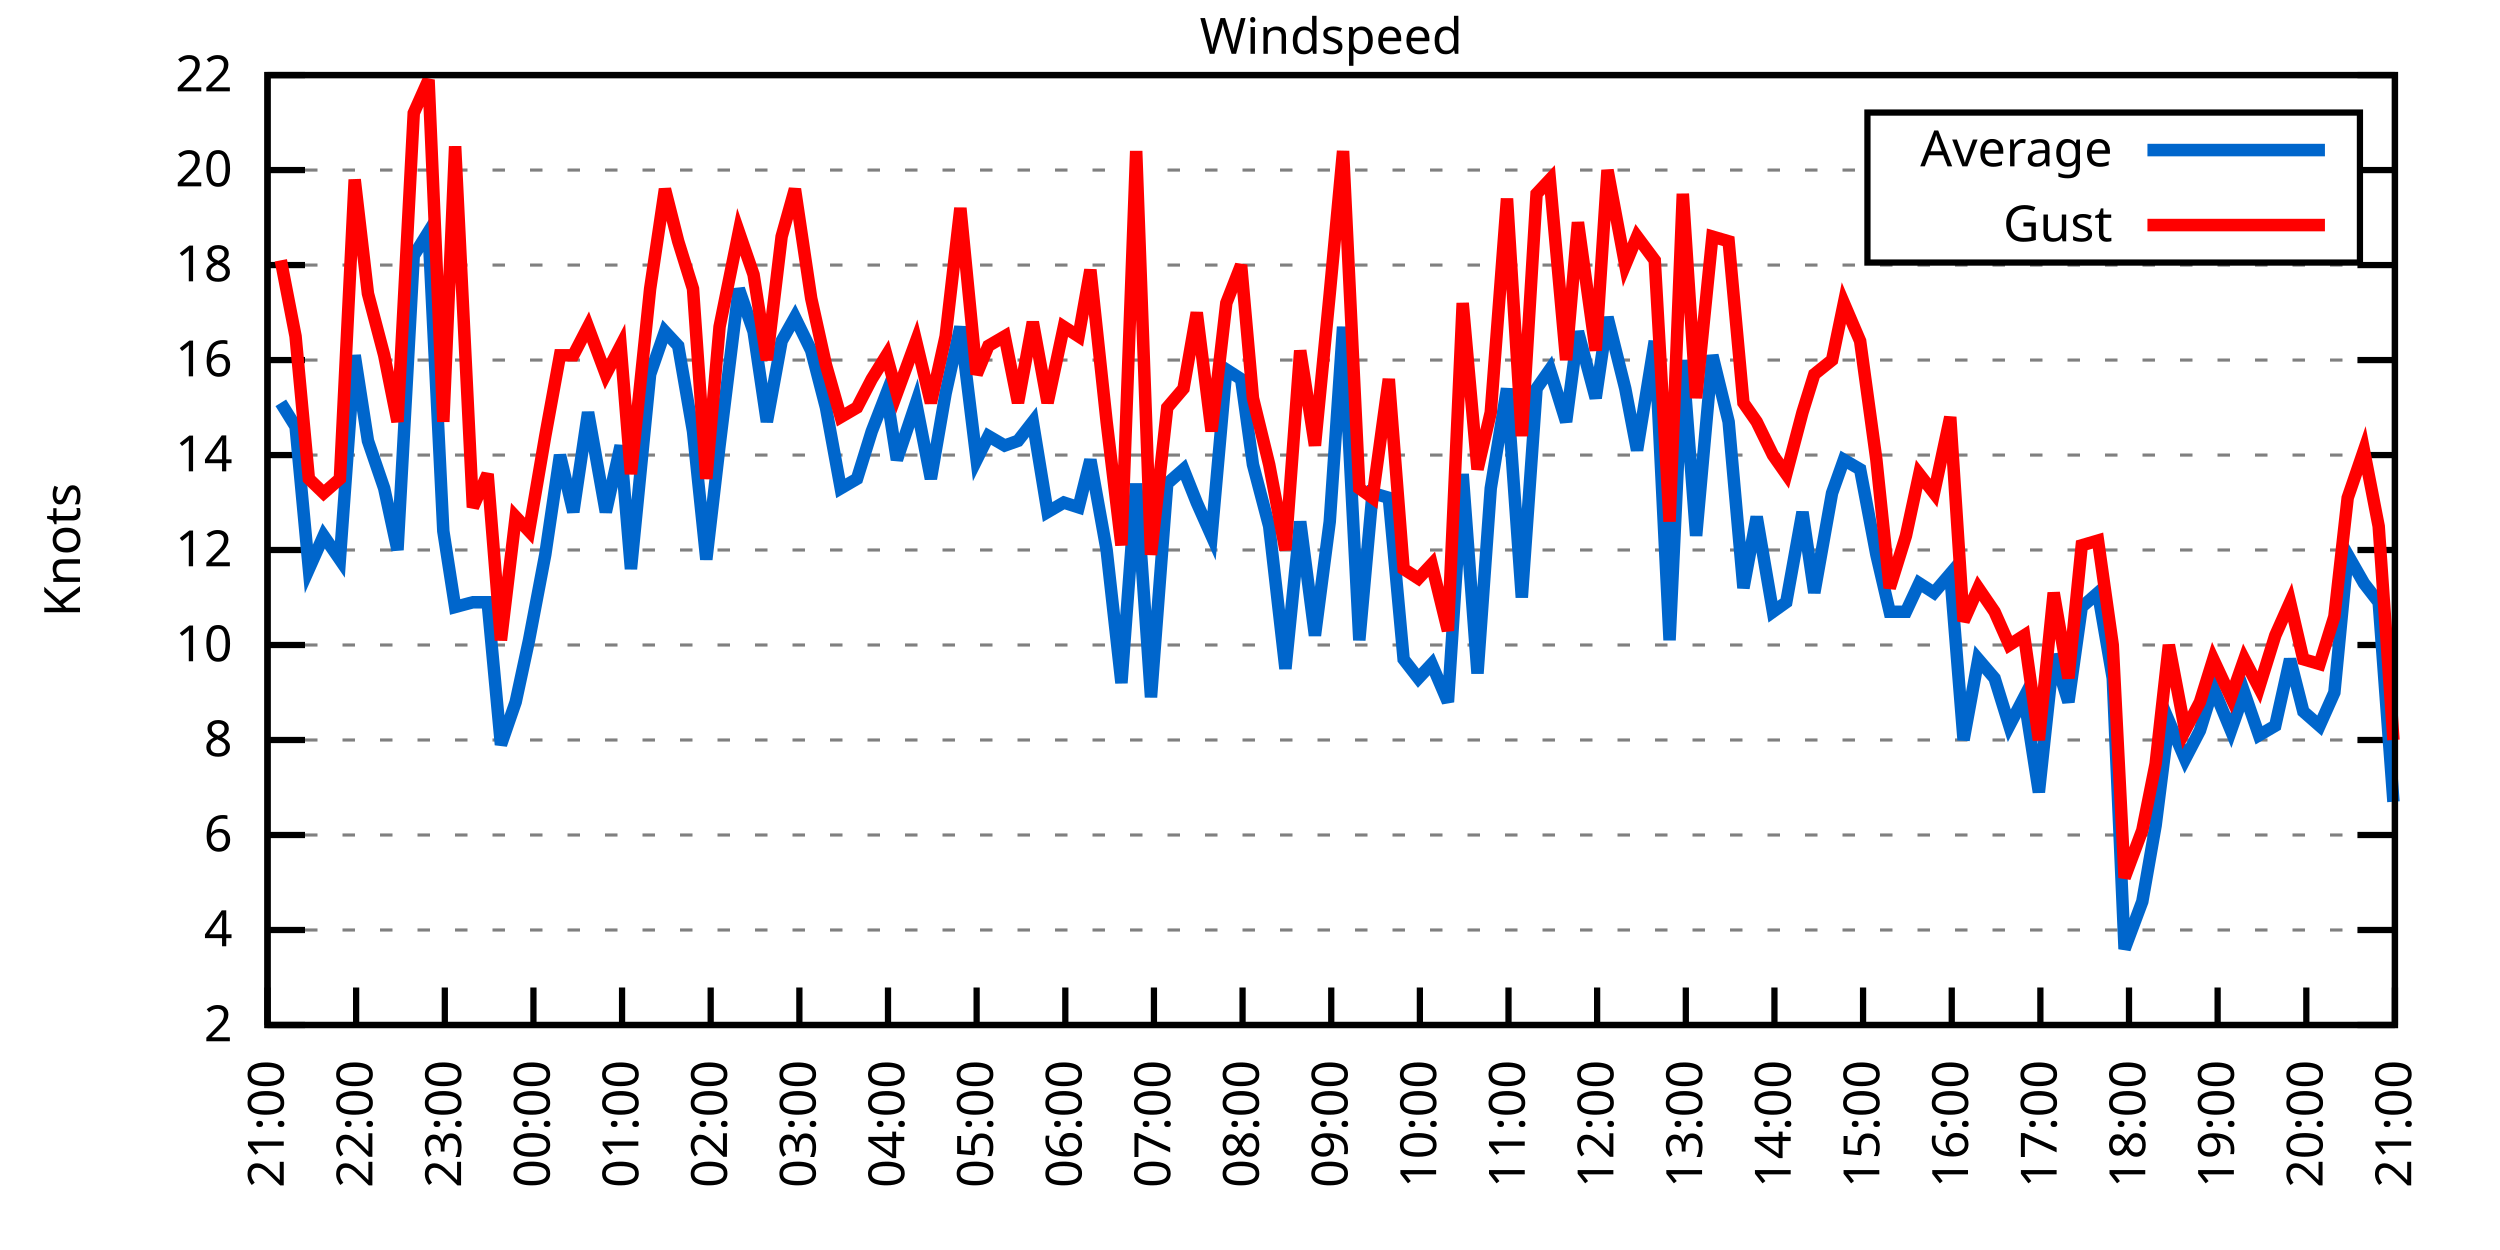
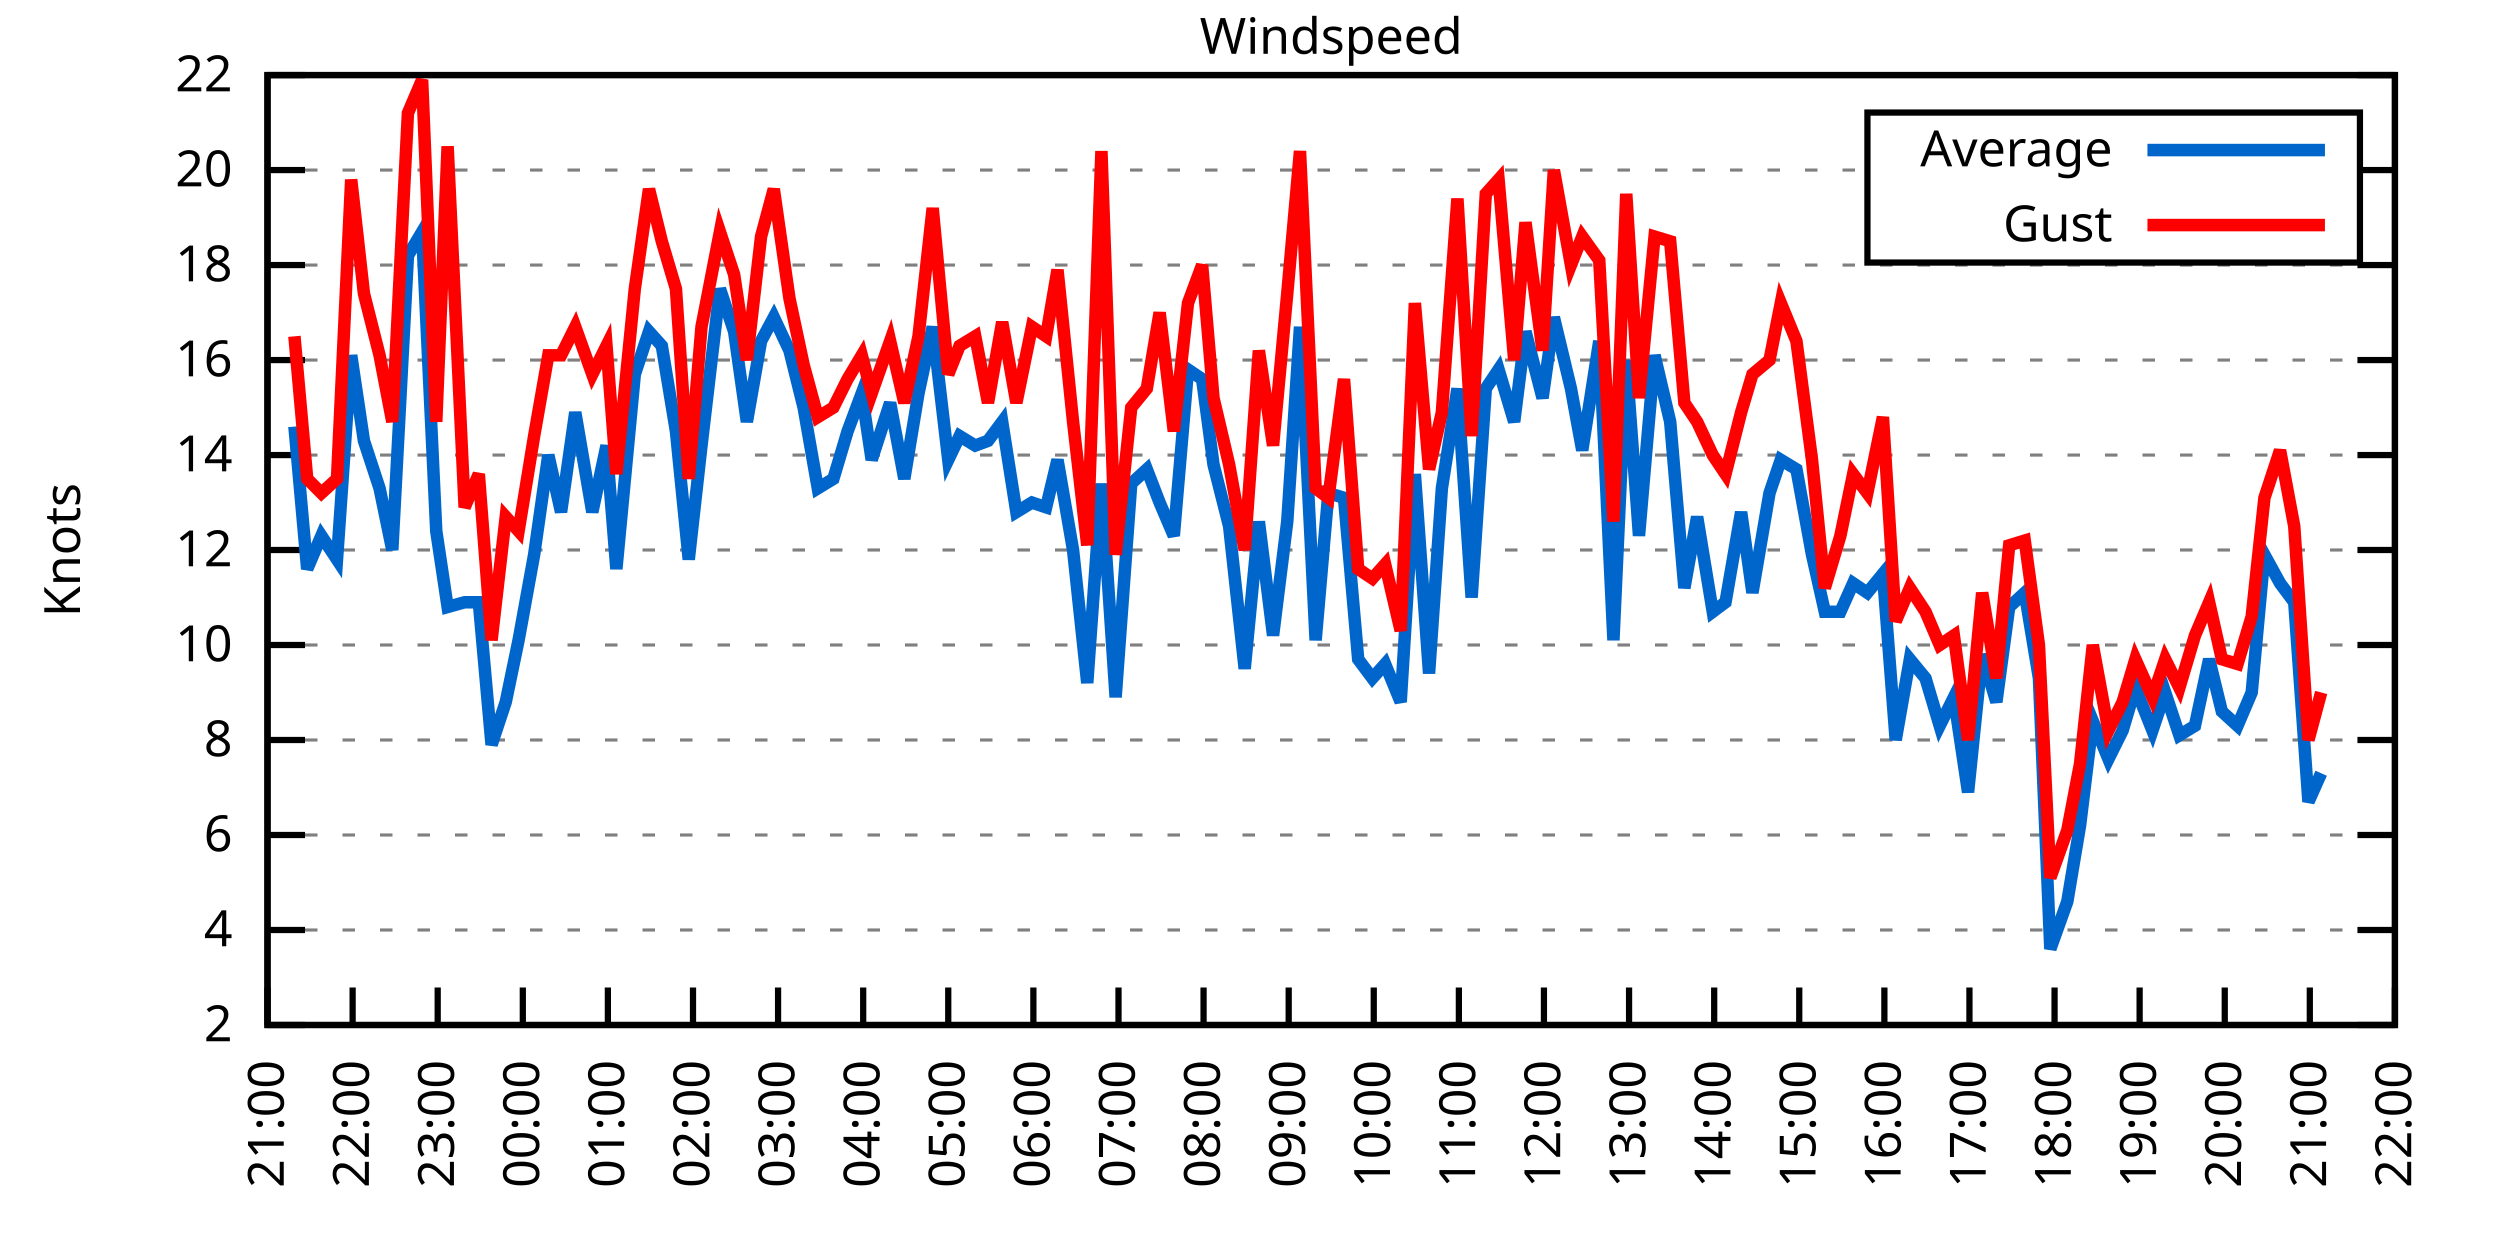
<svg xmlns="http://www.w3.org/2000/svg" xmlns:xlink="http://www.w3.org/1999/xlink" width="400" height="200" viewBox="0 0 400 200">
  <g id="gnuplot_canvas">
    <rect x="0" y="0" width="400" height="200" fill="none" />
    <defs>
      <circle id="gpDot" r="0.5" stroke-width="0.5" stroke="currentColor" />
      <path id="gpPt0" stroke-width="0.333" stroke="currentColor" d="M-1,0 h2 M0,-1 v2" />
      <path id="gpPt1" stroke-width="0.333" stroke="currentColor" d="M-1,-1 L1,1 M1,-1 L-1,1" />
      <path id="gpPt2" stroke-width="0.333" stroke="currentColor" d="M-1,0 L1,0 M0,-1 L0,1 M-1,-1 L1,1 M-1,1 L1,-1" />
      <rect id="gpPt3" stroke-width="0.333" stroke="currentColor" x="-1" y="-1" width="2" height="2" />
      <rect id="gpPt4" stroke-width="0.333" stroke="currentColor" fill="currentColor" x="-1" y="-1" width="2" height="2" />
      <circle id="gpPt5" stroke-width="0.333" stroke="currentColor" cx="0" cy="0" r="1" />
      <use xlink:href="#gpPt5" id="gpPt6" fill="currentColor" stroke="none" />
      <path id="gpPt7" stroke-width="0.333" stroke="currentColor" d="M0,-1.33 L-1.33,0.67 L1.33,0.67 z" />
      <use xlink:href="#gpPt7" id="gpPt8" fill="currentColor" stroke="none" />
      <use xlink:href="#gpPt7" id="gpPt9" stroke="currentColor" transform="rotate(180)" />
      <use xlink:href="#gpPt9" id="gpPt10" fill="currentColor" stroke="none" />
      <use xlink:href="#gpPt3" id="gpPt11" stroke="currentColor" transform="rotate(45)" />
      <use xlink:href="#gpPt11" id="gpPt12" fill="currentColor" stroke="none" />
      <path id="gpPt13" stroke-width="0.333" stroke="currentColor" d="M0,1.330 L1.265,0.411 L0.782,-1.067 L-0.782,-1.076 L-1.265,0.411 z" />
      <use xlink:href="#gpPt13" id="gpPt14" fill="currentColor" stroke="none" />
      <filter id="textbox" filterUnits="objectBoundingBox" x="0" y="0" height="1" width="1">
        <feFlood flood-color="white" flood-opacity="1" result="bgnd" />
        <feComposite in="SourceGraphic" in2="bgnd" operator="atop" />
      </filter>
      <filter id="greybox" filterUnits="objectBoundingBox" x="0" y="0" height="1" width="1">
        <feFlood flood-color="lightgrey" flood-opacity="1" result="grey" />
        <feComposite in="SourceGraphic" in2="grey" operator="atop" />
      </filter>
    </defs>
    <g fill="none" color="white" stroke="currentColor" stroke-width="1.00" stroke-linecap="butt" stroke-linejoin="miter">
</g>
    <g fill="none" color="black" stroke="currentColor" stroke-width="1.00" stroke-linecap="butt" stroke-linejoin="miter">
      <g stroke="none" shape-rendering="crispEdges">
        <polygon fill="rgb(255, 255, 255)" points="42.80,164.00 383.18,164.00 383.18,12.02 42.80,12.02 " />
      </g>
    </g>
    <g fill="none" color="black" stroke="currentColor" stroke-width="1.00" stroke-linecap="butt" stroke-linejoin="miter">
</g>
    <g fill="none" color="black" stroke="black" stroke-width="0.50" stroke-linecap="butt" stroke-linejoin="miter">
</g>
    <g fill="none" color="gray" stroke="currentColor" stroke-width="0.50" stroke-linecap="butt" stroke-linejoin="miter">
      <path stroke="gray" stroke-dasharray="2,4" class="gridline" d="M42.80,164.00 L383.19,164.00  " />
    </g>
    <g fill="none" color="gray" stroke="gray" stroke-width="1.00" stroke-linecap="butt" stroke-linejoin="miter">
</g>
    <g fill="none" color="black" stroke="currentColor" stroke-width="1.00" stroke-linecap="butt" stroke-linejoin="miter">
      <path stroke="black" d="M42.80,164.00 L48.80,164.00 M383.19,164.00 L377.19,164.00  " />
      <g transform="translate(37.20,166.60)" stroke="none" fill="black" font-family="Sans" font-size="8.00" text-anchor="end">
        <text>
          <tspan font-family="Sans"> 2</tspan>
        </text>
      </g>
    </g>
    <g fill="none" color="black" stroke="currentColor" stroke-width="1.00" stroke-linecap="butt" stroke-linejoin="miter">
</g>
    <g fill="none" color="black" stroke="black" stroke-width="0.50" stroke-linecap="butt" stroke-linejoin="miter">
</g>
    <g fill="none" color="gray" stroke="currentColor" stroke-width="0.50" stroke-linecap="butt" stroke-linejoin="miter">
      <path stroke="gray" stroke-dasharray="2,4" class="gridline" d="M42.80,148.80 L383.19,148.80  " />
    </g>
    <g fill="none" color="gray" stroke="gray" stroke-width="1.00" stroke-linecap="butt" stroke-linejoin="miter">
</g>
    <g fill="none" color="black" stroke="currentColor" stroke-width="1.00" stroke-linecap="butt" stroke-linejoin="miter">
      <path stroke="black" d="M42.80,148.80 L48.80,148.80 M383.19,148.80 L377.19,148.80  " />
      <g transform="translate(37.20,151.40)" stroke="none" fill="black" font-family="Sans" font-size="8.00" text-anchor="end">
        <text>
          <tspan font-family="Sans"> 4</tspan>
        </text>
      </g>
    </g>
    <g fill="none" color="black" stroke="currentColor" stroke-width="1.00" stroke-linecap="butt" stroke-linejoin="miter">
</g>
    <g fill="none" color="black" stroke="black" stroke-width="0.50" stroke-linecap="butt" stroke-linejoin="miter">
</g>
    <g fill="none" color="gray" stroke="currentColor" stroke-width="0.50" stroke-linecap="butt" stroke-linejoin="miter">
      <path stroke="gray" stroke-dasharray="2,4" class="gridline" d="M42.80,133.60 L383.19,133.60  " />
    </g>
    <g fill="none" color="gray" stroke="gray" stroke-width="1.00" stroke-linecap="butt" stroke-linejoin="miter">
</g>
    <g fill="none" color="black" stroke="currentColor" stroke-width="1.00" stroke-linecap="butt" stroke-linejoin="miter">
      <path stroke="black" d="M42.80,133.60 L48.80,133.60 M383.19,133.60 L377.19,133.60  " />
      <g transform="translate(37.20,136.20)" stroke="none" fill="black" font-family="Sans" font-size="8.00" text-anchor="end">
        <text>
          <tspan font-family="Sans"> 6</tspan>
        </text>
      </g>
    </g>
    <g fill="none" color="black" stroke="currentColor" stroke-width="1.00" stroke-linecap="butt" stroke-linejoin="miter">
</g>
    <g fill="none" color="black" stroke="black" stroke-width="0.50" stroke-linecap="butt" stroke-linejoin="miter">
</g>
    <g fill="none" color="gray" stroke="currentColor" stroke-width="0.50" stroke-linecap="butt" stroke-linejoin="miter">
      <path stroke="gray" stroke-dasharray="2,4" class="gridline" d="M42.80,118.40 L383.19,118.40  " />
    </g>
    <g fill="none" color="gray" stroke="gray" stroke-width="1.00" stroke-linecap="butt" stroke-linejoin="miter">
</g>
    <g fill="none" color="black" stroke="currentColor" stroke-width="1.00" stroke-linecap="butt" stroke-linejoin="miter">
      <path stroke="black" d="M42.80,118.40 L48.80,118.40 M383.19,118.40 L377.19,118.40  " />
      <g transform="translate(37.20,121.00)" stroke="none" fill="black" font-family="Sans" font-size="8.00" text-anchor="end">
        <text>
          <tspan font-family="Sans"> 8</tspan>
        </text>
      </g>
    </g>
    <g fill="none" color="black" stroke="currentColor" stroke-width="1.00" stroke-linecap="butt" stroke-linejoin="miter">
</g>
    <g fill="none" color="black" stroke="black" stroke-width="0.50" stroke-linecap="butt" stroke-linejoin="miter">
</g>
    <g fill="none" color="gray" stroke="currentColor" stroke-width="0.50" stroke-linecap="butt" stroke-linejoin="miter">
      <path stroke="gray" stroke-dasharray="2,4" class="gridline" d="M42.80,103.20 L383.19,103.20  " />
    </g>
    <g fill="none" color="gray" stroke="gray" stroke-width="1.00" stroke-linecap="butt" stroke-linejoin="miter">
</g>
    <g fill="none" color="black" stroke="currentColor" stroke-width="1.00" stroke-linecap="butt" stroke-linejoin="miter">
      <path stroke="black" d="M42.80,103.20 L48.80,103.20 M383.19,103.20 L377.19,103.20  " />
      <g transform="translate(37.20,105.80)" stroke="none" fill="black" font-family="Sans" font-size="8.00" text-anchor="end">
        <text>
          <tspan font-family="Sans"> 10</tspan>
        </text>
      </g>
    </g>
    <g fill="none" color="black" stroke="currentColor" stroke-width="1.00" stroke-linecap="butt" stroke-linejoin="miter">
</g>
    <g fill="none" color="black" stroke="black" stroke-width="0.50" stroke-linecap="butt" stroke-linejoin="miter">
</g>
    <g fill="none" color="gray" stroke="currentColor" stroke-width="0.50" stroke-linecap="butt" stroke-linejoin="miter">
      <path stroke="gray" stroke-dasharray="2,4" class="gridline" d="M42.80,88.00 L383.19,88.00  " />
    </g>
    <g fill="none" color="gray" stroke="gray" stroke-width="1.00" stroke-linecap="butt" stroke-linejoin="miter">
</g>
    <g fill="none" color="black" stroke="currentColor" stroke-width="1.00" stroke-linecap="butt" stroke-linejoin="miter">
      <path stroke="black" d="M42.80,88.00 L48.80,88.00 M383.19,88.00 L377.19,88.00  " />
      <g transform="translate(37.20,90.60)" stroke="none" fill="black" font-family="Sans" font-size="8.00" text-anchor="end">
        <text>
          <tspan font-family="Sans"> 12</tspan>
        </text>
      </g>
    </g>
    <g fill="none" color="black" stroke="currentColor" stroke-width="1.00" stroke-linecap="butt" stroke-linejoin="miter">
</g>
    <g fill="none" color="black" stroke="black" stroke-width="0.50" stroke-linecap="butt" stroke-linejoin="miter">
</g>
    <g fill="none" color="gray" stroke="currentColor" stroke-width="0.50" stroke-linecap="butt" stroke-linejoin="miter">
      <path stroke="gray" stroke-dasharray="2,4" class="gridline" d="M42.80,72.81 L383.19,72.81  " />
    </g>
    <g fill="none" color="gray" stroke="gray" stroke-width="1.00" stroke-linecap="butt" stroke-linejoin="miter">
</g>
    <g fill="none" color="black" stroke="currentColor" stroke-width="1.00" stroke-linecap="butt" stroke-linejoin="miter">
      <path stroke="black" d="M42.80,72.81 L48.80,72.81 M383.19,72.81 L377.19,72.81  " />
      <g transform="translate(37.20,75.41)" stroke="none" fill="black" font-family="Sans" font-size="8.00" text-anchor="end">
        <text>
          <tspan font-family="Sans"> 14</tspan>
        </text>
      </g>
    </g>
    <g fill="none" color="black" stroke="currentColor" stroke-width="1.00" stroke-linecap="butt" stroke-linejoin="miter">
</g>
    <g fill="none" color="black" stroke="black" stroke-width="0.50" stroke-linecap="butt" stroke-linejoin="miter">
</g>
    <g fill="none" color="gray" stroke="currentColor" stroke-width="0.50" stroke-linecap="butt" stroke-linejoin="miter">
      <path stroke="gray" stroke-dasharray="2,4" class="gridline" d="M42.80,57.61 L383.19,57.61  " />
    </g>
    <g fill="none" color="gray" stroke="gray" stroke-width="1.00" stroke-linecap="butt" stroke-linejoin="miter">
</g>
    <g fill="none" color="black" stroke="currentColor" stroke-width="1.00" stroke-linecap="butt" stroke-linejoin="miter">
      <path stroke="black" d="M42.80,57.61 L48.80,57.61 M383.19,57.61 L377.19,57.61  " />
      <g transform="translate(37.20,60.21)" stroke="none" fill="black" font-family="Sans" font-size="8.00" text-anchor="end">
        <text>
          <tspan font-family="Sans"> 16</tspan>
        </text>
      </g>
    </g>
    <g fill="none" color="black" stroke="currentColor" stroke-width="1.00" stroke-linecap="butt" stroke-linejoin="miter">
</g>
    <g fill="none" color="black" stroke="black" stroke-width="0.50" stroke-linecap="butt" stroke-linejoin="miter">
</g>
    <g fill="none" color="gray" stroke="currentColor" stroke-width="0.50" stroke-linecap="butt" stroke-linejoin="miter">
      <path stroke="gray" stroke-dasharray="2,4" class="gridline" d="M42.80,42.41 L383.19,42.41  " />
    </g>
    <g fill="none" color="gray" stroke="gray" stroke-width="1.00" stroke-linecap="butt" stroke-linejoin="miter">
</g>
    <g fill="none" color="black" stroke="currentColor" stroke-width="1.00" stroke-linecap="butt" stroke-linejoin="miter">
      <path stroke="black" d="M42.80,42.41 L48.80,42.41 M383.19,42.41 L377.19,42.41  " />
      <g transform="translate(37.20,45.01)" stroke="none" fill="black" font-family="Sans" font-size="8.00" text-anchor="end">
        <text>
          <tspan font-family="Sans"> 18</tspan>
        </text>
      </g>
    </g>
    <g fill="none" color="black" stroke="currentColor" stroke-width="1.00" stroke-linecap="butt" stroke-linejoin="miter">
</g>
    <g fill="none" color="black" stroke="black" stroke-width="0.50" stroke-linecap="butt" stroke-linejoin="miter">
</g>
    <g fill="none" color="gray" stroke="currentColor" stroke-width="0.50" stroke-linecap="butt" stroke-linejoin="miter">
      <path stroke="gray" stroke-dasharray="2,4" class="gridline" d="M42.80,27.21 L298.79,27.21 M377.59,27.21 L383.19,27.21  " />
    </g>
    <g fill="none" color="gray" stroke="gray" stroke-width="1.00" stroke-linecap="butt" stroke-linejoin="miter">
</g>
    <g fill="none" color="black" stroke="currentColor" stroke-width="1.00" stroke-linecap="butt" stroke-linejoin="miter">
      <path stroke="black" d="M42.80,27.21 L48.80,27.21 M383.19,27.21 L377.19,27.21  " />
      <g transform="translate(37.20,29.81)" stroke="none" fill="black" font-family="Sans" font-size="8.00" text-anchor="end">
        <text>
          <tspan font-family="Sans"> 20</tspan>
        </text>
      </g>
    </g>
    <g fill="none" color="black" stroke="currentColor" stroke-width="1.00" stroke-linecap="butt" stroke-linejoin="miter">
</g>
    <g fill="none" color="black" stroke="black" stroke-width="0.50" stroke-linecap="butt" stroke-linejoin="miter">
</g>
    <g fill="none" color="gray" stroke="currentColor" stroke-width="0.50" stroke-linecap="butt" stroke-linejoin="miter">
      <path stroke="gray" stroke-dasharray="2,4" class="gridline" d="M42.80,12.01 L383.19,12.01  " />
    </g>
    <g fill="none" color="gray" stroke="gray" stroke-width="1.00" stroke-linecap="butt" stroke-linejoin="miter">
</g>
    <g fill="none" color="black" stroke="currentColor" stroke-width="1.00" stroke-linecap="butt" stroke-linejoin="miter">
      <path stroke="black" d="M42.80,12.01 L48.80,12.01 M383.19,12.01 L377.19,12.01  " />
      <g transform="translate(37.20,14.61)" stroke="none" fill="black" font-family="Sans" font-size="8.00" text-anchor="end">
        <text>
          <tspan font-family="Sans"> 22</tspan>
        </text>
      </g>
    </g>
    <g fill="none" color="black" stroke="currentColor" stroke-width="1.00" stroke-linecap="butt" stroke-linejoin="miter">
      <path stroke="black" d="M42.80,164.00 L42.80,158.00  " />
      <g transform="translate(45.40,169.60) rotate(270.00)" stroke="none" fill="black" font-family="Sans" font-size="8.00" text-anchor="end">
        <text>
          <tspan font-family="Sans">21:00</tspan>
        </text>
      </g>
    </g>
    <g fill="none" color="black" stroke="currentColor" stroke-width="1.00" stroke-linecap="butt" stroke-linejoin="miter">
-       <path stroke="black" d="M56.98,164.00 L56.98,158.00  " />
-       <g transform="translate(59.58,169.60) rotate(270.00)" stroke="none" fill="black" font-family="Sans" font-size="8.00" text-anchor="end">
+       <path stroke="black" d="M56.42,164.00 L56.42,158.00  " />
+       <g transform="translate(59.02,169.60) rotate(270.00)" stroke="none" fill="black" font-family="Sans" font-size="8.00" text-anchor="end">
        <text>
          <tspan font-family="Sans">22:00</tspan>
        </text>
      </g>
    </g>
    <g fill="none" color="black" stroke="currentColor" stroke-width="1.00" stroke-linecap="butt" stroke-linejoin="miter">
-       <path stroke="black" d="M71.17,164.00 L71.17,158.00  " />
-       <g transform="translate(73.77,169.60) rotate(270.00)" stroke="none" fill="black" font-family="Sans" font-size="8.00" text-anchor="end">
+       <path stroke="black" d="M70.03,164.00 L70.03,158.00  " />
+       <g transform="translate(72.63,169.60) rotate(270.00)" stroke="none" fill="black" font-family="Sans" font-size="8.00" text-anchor="end">
        <text>
          <tspan font-family="Sans">23:00</tspan>
        </text>
      </g>
    </g>
    <g fill="none" color="black" stroke="currentColor" stroke-width="1.00" stroke-linecap="butt" stroke-linejoin="miter">
-       <path stroke="black" d="M85.35,164.00 L85.35,158.00  " />
-       <g transform="translate(87.95,169.60) rotate(270.00)" stroke="none" fill="black" font-family="Sans" font-size="8.00" text-anchor="end">
+       <path stroke="black" d="M83.65,164.00 L83.65,158.00  " />
+       <g transform="translate(86.25,169.60) rotate(270.00)" stroke="none" fill="black" font-family="Sans" font-size="8.00" text-anchor="end">
        <text>
          <tspan font-family="Sans">00:00</tspan>
        </text>
      </g>
    </g>
    <g fill="none" color="black" stroke="currentColor" stroke-width="1.00" stroke-linecap="butt" stroke-linejoin="miter">
-       <path stroke="black" d="M99.53,164.00 L99.53,158.00  " />
-       <g transform="translate(102.13,169.60) rotate(270.00)" stroke="none" fill="black" font-family="Sans" font-size="8.00" text-anchor="end">
+       <path stroke="black" d="M97.26,164.00 L97.26,158.00  " />
+       <g transform="translate(99.86,169.60) rotate(270.00)" stroke="none" fill="black" font-family="Sans" font-size="8.00" text-anchor="end">
        <text>
          <tspan font-family="Sans">01:00</tspan>
        </text>
      </g>
    </g>
    <g fill="none" color="black" stroke="currentColor" stroke-width="1.00" stroke-linecap="butt" stroke-linejoin="miter">
-       <path stroke="black" d="M113.71,164.00 L113.71,158.00  " />
-       <g transform="translate(116.31,169.60) rotate(270.00)" stroke="none" fill="black" font-family="Sans" font-size="8.00" text-anchor="end">
+       <path stroke="black" d="M110.88,164.00 L110.88,158.00  " />
+       <g transform="translate(113.48,169.60) rotate(270.00)" stroke="none" fill="black" font-family="Sans" font-size="8.00" text-anchor="end">
        <text>
          <tspan font-family="Sans">02:00</tspan>
        </text>
      </g>
    </g>
    <g fill="none" color="black" stroke="currentColor" stroke-width="1.00" stroke-linecap="butt" stroke-linejoin="miter">
-       <path stroke="black" d="M127.90,164.00 L127.90,158.00  " />
-       <g transform="translate(130.50,169.60) rotate(270.00)" stroke="none" fill="black" font-family="Sans" font-size="8.00" text-anchor="end">
+       <path stroke="black" d="M124.49,164.00 L124.49,158.00  " />
+       <g transform="translate(127.09,169.60) rotate(270.00)" stroke="none" fill="black" font-family="Sans" font-size="8.00" text-anchor="end">
        <text>
          <tspan font-family="Sans">03:00</tspan>
        </text>
      </g>
    </g>
    <g fill="none" color="black" stroke="currentColor" stroke-width="1.00" stroke-linecap="butt" stroke-linejoin="miter">
-       <path stroke="black" d="M142.08,164.00 L142.08,158.00  " />
-       <g transform="translate(144.68,169.60) rotate(270.00)" stroke="none" fill="black" font-family="Sans" font-size="8.00" text-anchor="end">
+       <path stroke="black" d="M138.11,164.00 L138.11,158.00  " />
+       <g transform="translate(140.71,169.60) rotate(270.00)" stroke="none" fill="black" font-family="Sans" font-size="8.00" text-anchor="end">
        <text>
          <tspan font-family="Sans">04:00</tspan>
        </text>
      </g>
    </g>
    <g fill="none" color="black" stroke="currentColor" stroke-width="1.00" stroke-linecap="butt" stroke-linejoin="miter">
-       <path stroke="black" d="M156.26,164.00 L156.26,158.00  " />
-       <g transform="translate(158.86,169.60) rotate(270.00)" stroke="none" fill="black" font-family="Sans" font-size="8.00" text-anchor="end">
+       <path stroke="black" d="M151.72,164.00 L151.72,158.00  " />
+       <g transform="translate(154.32,169.60) rotate(270.00)" stroke="none" fill="black" font-family="Sans" font-size="8.00" text-anchor="end">
        <text>
          <tspan font-family="Sans">05:00</tspan>
        </text>
      </g>
    </g>
    <g fill="none" color="black" stroke="currentColor" stroke-width="1.00" stroke-linecap="butt" stroke-linejoin="miter">
-       <path stroke="black" d="M170.45,164.00 L170.45,158.00  " />
-       <g transform="translate(173.05,169.60) rotate(270.00)" stroke="none" fill="black" font-family="Sans" font-size="8.00" text-anchor="end">
+       <path stroke="black" d="M165.34,164.00 L165.34,158.00  " />
+       <g transform="translate(167.94,169.60) rotate(270.00)" stroke="none" fill="black" font-family="Sans" font-size="8.00" text-anchor="end">
        <text>
          <tspan font-family="Sans">06:00</tspan>
        </text>
      </g>
    </g>
    <g fill="none" color="black" stroke="currentColor" stroke-width="1.00" stroke-linecap="butt" stroke-linejoin="miter">
-       <path stroke="black" d="M184.63,164.00 L184.63,158.00  " />
-       <g transform="translate(187.23,169.60) rotate(270.00)" stroke="none" fill="black" font-family="Sans" font-size="8.00" text-anchor="end">
+       <path stroke="black" d="M178.96,164.00 L178.96,158.00  " />
+       <g transform="translate(181.56,169.60) rotate(270.00)" stroke="none" fill="black" font-family="Sans" font-size="8.00" text-anchor="end">
        <text>
          <tspan font-family="Sans">07:00</tspan>
        </text>
      </g>
    </g>
    <g fill="none" color="black" stroke="currentColor" stroke-width="1.00" stroke-linecap="butt" stroke-linejoin="miter">
-       <path stroke="black" d="M198.81,164.00 L198.81,158.00  " />
-       <g transform="translate(201.41,169.60) rotate(270.00)" stroke="none" fill="black" font-family="Sans" font-size="8.00" text-anchor="end">
+       <path stroke="black" d="M192.57,164.00 L192.57,158.00  " />
+       <g transform="translate(195.17,169.60) rotate(270.00)" stroke="none" fill="black" font-family="Sans" font-size="8.00" text-anchor="end">
        <text>
          <tspan font-family="Sans">08:00</tspan>
        </text>
      </g>
    </g>
    <g fill="none" color="black" stroke="currentColor" stroke-width="1.00" stroke-linecap="butt" stroke-linejoin="miter">
-       <path stroke="black" d="M213.00,164.00 L213.00,158.00  " />
-       <g transform="translate(215.60,169.60) rotate(270.00)" stroke="none" fill="black" font-family="Sans" font-size="8.00" text-anchor="end">
+       <path stroke="black" d="M206.19,164.00 L206.19,158.00  " />
+       <g transform="translate(208.79,169.60) rotate(270.00)" stroke="none" fill="black" font-family="Sans" font-size="8.00" text-anchor="end">
        <text>
          <tspan font-family="Sans">09:00</tspan>
        </text>
      </g>
    </g>
    <g fill="none" color="black" stroke="currentColor" stroke-width="1.00" stroke-linecap="butt" stroke-linejoin="miter">
-       <path stroke="black" d="M227.18,164.00 L227.18,158.00  " />
-       <g transform="translate(229.78,169.60) rotate(270.00)" stroke="none" fill="black" font-family="Sans" font-size="8.00" text-anchor="end">
+       <path stroke="black" d="M219.80,164.00 L219.80,158.00  " />
+       <g transform="translate(222.40,169.60) rotate(270.00)" stroke="none" fill="black" font-family="Sans" font-size="8.00" text-anchor="end">
        <text>
          <tspan font-family="Sans">10:00</tspan>
        </text>
      </g>
    </g>
    <g fill="none" color="black" stroke="currentColor" stroke-width="1.00" stroke-linecap="butt" stroke-linejoin="miter">
-       <path stroke="black" d="M241.36,164.00 L241.36,158.00  " />
-       <g transform="translate(243.96,169.60) rotate(270.00)" stroke="none" fill="black" font-family="Sans" font-size="8.00" text-anchor="end">
+       <path stroke="black" d="M233.42,164.00 L233.42,158.00  " />
+       <g transform="translate(236.02,169.60) rotate(270.00)" stroke="none" fill="black" font-family="Sans" font-size="8.00" text-anchor="end">
        <text>
          <tspan font-family="Sans">11:00</tspan>
        </text>
      </g>
    </g>
    <g fill="none" color="black" stroke="currentColor" stroke-width="1.00" stroke-linecap="butt" stroke-linejoin="miter">
-       <path stroke="black" d="M255.54,164.00 L255.54,158.00  " />
-       <g transform="translate(258.14,169.60) rotate(270.00)" stroke="none" fill="black" font-family="Sans" font-size="8.00" text-anchor="end">
+       <path stroke="black" d="M247.03,164.00 L247.03,158.00  " />
+       <g transform="translate(249.63,169.60) rotate(270.00)" stroke="none" fill="black" font-family="Sans" font-size="8.00" text-anchor="end">
        <text>
          <tspan font-family="Sans">12:00</tspan>
        </text>
      </g>
    </g>
    <g fill="none" color="black" stroke="currentColor" stroke-width="1.00" stroke-linecap="butt" stroke-linejoin="miter">
-       <path stroke="black" d="M269.73,164.00 L269.73,158.00  " />
-       <g transform="translate(272.33,169.60) rotate(270.00)" stroke="none" fill="black" font-family="Sans" font-size="8.00" text-anchor="end">
+       <path stroke="black" d="M260.65,164.00 L260.65,158.00  " />
+       <g transform="translate(263.25,169.60) rotate(270.00)" stroke="none" fill="black" font-family="Sans" font-size="8.00" text-anchor="end">
        <text>
          <tspan font-family="Sans">13:00</tspan>
        </text>
      </g>
    </g>
    <g fill="none" color="black" stroke="currentColor" stroke-width="1.00" stroke-linecap="butt" stroke-linejoin="miter">
-       <path stroke="black" d="M283.91,164.00 L283.91,158.00  " />
-       <g transform="translate(286.51,169.60) rotate(270.00)" stroke="none" fill="black" font-family="Sans" font-size="8.00" text-anchor="end">
+       <path stroke="black" d="M274.27,164.00 L274.27,158.00  " />
+       <g transform="translate(276.87,169.60) rotate(270.00)" stroke="none" fill="black" font-family="Sans" font-size="8.00" text-anchor="end">
        <text>
          <tspan font-family="Sans">14:00</tspan>
        </text>
      </g>
    </g>
    <g fill="none" color="black" stroke="currentColor" stroke-width="1.00" stroke-linecap="butt" stroke-linejoin="miter">
-       <path stroke="black" d="M298.09,164.00 L298.09,158.00  " />
-       <g transform="translate(300.69,169.60) rotate(270.00)" stroke="none" fill="black" font-family="Sans" font-size="8.00" text-anchor="end">
+       <path stroke="black" d="M287.88,164.00 L287.88,158.00  " />
+       <g transform="translate(290.48,169.60) rotate(270.00)" stroke="none" fill="black" font-family="Sans" font-size="8.00" text-anchor="end">
        <text>
          <tspan font-family="Sans">15:00</tspan>
        </text>
      </g>
    </g>
    <g fill="none" color="black" stroke="currentColor" stroke-width="1.00" stroke-linecap="butt" stroke-linejoin="miter">
-       <path stroke="black" d="M312.28,164.00 L312.28,158.00  " />
-       <g transform="translate(314.88,169.60) rotate(270.00)" stroke="none" fill="black" font-family="Sans" font-size="8.00" text-anchor="end">
+       <path stroke="black" d="M301.50,164.00 L301.50,158.00  " />
+       <g transform="translate(304.10,169.60) rotate(270.00)" stroke="none" fill="black" font-family="Sans" font-size="8.00" text-anchor="end">
        <text>
          <tspan font-family="Sans">16:00</tspan>
        </text>
      </g>
    </g>
    <g fill="none" color="black" stroke="currentColor" stroke-width="1.00" stroke-linecap="butt" stroke-linejoin="miter">
-       <path stroke="black" d="M326.46,164.00 L326.46,158.00  " />
-       <g transform="translate(329.06,169.60) rotate(270.00)" stroke="none" fill="black" font-family="Sans" font-size="8.00" text-anchor="end">
+       <path stroke="black" d="M315.11,164.00 L315.11,158.00  " />
+       <g transform="translate(317.71,169.60) rotate(270.00)" stroke="none" fill="black" font-family="Sans" font-size="8.00" text-anchor="end">
        <text>
          <tspan font-family="Sans">17:00</tspan>
        </text>
      </g>
    </g>
    <g fill="none" color="black" stroke="currentColor" stroke-width="1.00" stroke-linecap="butt" stroke-linejoin="miter">
-       <path stroke="black" d="M340.64,164.00 L340.64,158.00  " />
-       <g transform="translate(343.24,169.60) rotate(270.00)" stroke="none" fill="black" font-family="Sans" font-size="8.00" text-anchor="end">
+       <path stroke="black" d="M328.73,164.00 L328.73,158.00  " />
+       <g transform="translate(331.33,169.60) rotate(270.00)" stroke="none" fill="black" font-family="Sans" font-size="8.00" text-anchor="end">
        <text>
          <tspan font-family="Sans">18:00</tspan>
        </text>
      </g>
    </g>
    <g fill="none" color="black" stroke="currentColor" stroke-width="1.00" stroke-linecap="butt" stroke-linejoin="miter">
-       <path stroke="black" d="M354.82,164.00 L354.82,158.00  " />
-       <g transform="translate(357.42,169.60) rotate(270.00)" stroke="none" fill="black" font-family="Sans" font-size="8.00" text-anchor="end">
+       <path stroke="black" d="M342.34,164.00 L342.34,158.00  " />
+       <g transform="translate(344.94,169.60) rotate(270.00)" stroke="none" fill="black" font-family="Sans" font-size="8.00" text-anchor="end">
        <text>
          <tspan font-family="Sans">19:00</tspan>
        </text>
      </g>
    </g>
    <g fill="none" color="black" stroke="currentColor" stroke-width="1.00" stroke-linecap="butt" stroke-linejoin="miter">
-       <path stroke="black" d="M369.01,164.00 L369.01,158.00  " />
-       <g transform="translate(371.61,169.60) rotate(270.00)" stroke="none" fill="black" font-family="Sans" font-size="8.00" text-anchor="end">
+       <path stroke="black" d="M355.96,164.00 L355.96,158.00  " />
+       <g transform="translate(358.56,169.60) rotate(270.00)" stroke="none" fill="black" font-family="Sans" font-size="8.00" text-anchor="end">
        <text>
          <tspan font-family="Sans">20:00</tspan>
+         </text>
+       </g>
+     </g>
+     <g fill="none" color="black" stroke="currentColor" stroke-width="1.00" stroke-linecap="butt" stroke-linejoin="miter">
+       <path stroke="black" d="M369.57,164.00 L369.57,158.00  " />
+       <g transform="translate(372.17,169.60) rotate(270.00)" stroke="none" fill="black" font-family="Sans" font-size="8.00" text-anchor="end">
+         <text>
+           <tspan font-family="Sans">21:00</tspan>
        </text>
      </g>
    </g>
    <g fill="none" color="black" stroke="currentColor" stroke-width="1.00" stroke-linecap="butt" stroke-linejoin="miter">
      <path stroke="black" d="M383.19,164.00 L383.19,158.00  " />
      <g transform="translate(385.79,169.60) rotate(270.00)" stroke="none" fill="black" font-family="Sans" font-size="8.00" text-anchor="end">
        <text>
-           <tspan font-family="Sans">21:00</tspan>
+           <tspan font-family="Sans">22:00</tspan>
        </text>
      </g>
    </g>
    <g fill="none" color="black" stroke="currentColor" stroke-width="1.00" stroke-linecap="butt" stroke-linejoin="miter">
</g>
    <g fill="none" color="black" stroke="currentColor" stroke-width="1.00" stroke-linecap="butt" stroke-linejoin="miter">
      <path stroke="black" d="M42.80,12.01 L42.80,164.00 L383.19,164.00 L383.19,12.01 L42.80,12.01 Z  " />
    </g>
    <g fill="none" color="black" stroke="currentColor" stroke-width="1.00" stroke-linecap="butt" stroke-linejoin="miter">
</g>
    <g fill="none" color="black" stroke="currentColor" stroke-width="1.00" stroke-linecap="butt" stroke-linejoin="miter">
      <path stroke="black" d="M298.79,42.01 L298.79,18.01 L377.59,18.01 L377.59,42.01 L298.79,42.01 Z  " />
    </g>
    <g id="Windspeed_plot_1">
      <g fill="none" color="white" stroke="black" stroke-width="2.00" stroke-linecap="butt" stroke-linejoin="miter">
</g>
      <g fill="none" color="black" stroke="currentColor" stroke-width="2.00" stroke-linecap="butt" stroke-linejoin="miter">
        <g transform="translate(337.99,26.61)" stroke="none" fill="black" font-family="Sans" font-size="8.00" text-anchor="end">
          <text>
            <tspan font-family="Sans">Average</tspan>
          </text>
        </g>
      </g>
      <g fill="none" color="black" stroke="currentColor" stroke-width="2.00" stroke-linecap="butt" stroke-linejoin="miter">
-         <path stroke="rgb(  0, 102, 204)" d="M343.59,24.01 L371.99,24.01 M44.93,64.45 L47.29,68.25 L49.42,91.04 L51.78,85.73 L54.38,89.52 L56.75,56.85   L58.87,70.53 L61.47,78.13 L63.60,88.00 L66.20,40.89 L68.57,37.09 L70.93,84.97 L72.82,97.12 L75.66,96.36   L78.02,96.36 L80.15,119.16 L82.51,112.32 L84.64,102.44 L87.24,88.76 L89.60,72.81 L91.73,81.93 L94.09,65.97   L96.93,81.93 L99.30,71.29 L100.95,91.04 L104.02,59.89 L106.39,53.05 L108.51,55.33 L110.88,69.01 L113.01,89.52   L115.13,71.29 L118.21,46.21 L120.57,53.05 L122.70,67.49 L125.06,54.57 L127.19,50.77 L129.79,56.09 L132.15,65.21   L134.52,78.13 L137.12,76.61 L139.48,69.01 L141.84,62.93 L143.50,73.57 L146.57,64.45 L148.94,76.61 L151.30,62.93   L153.66,52.29 L156.26,73.57 L158.15,69.77 L160.75,71.29 L162.88,70.53 L165.25,67.49 L167.61,81.93 L170.21,80.41   L172.57,81.17 L174.46,73.57 L177.06,88.00 L179.43,109.28 L181.79,77.37 L184.16,111.56 L186.76,77.37 L189.36,75.09   L191.48,80.41 L193.85,85.73 L196.21,59.13 L198.58,60.65 L200.47,74.33 L203.07,84.21 L205.67,107.00 L208.03,83.45   L210.39,101.68 L212.76,83.45 L214.89,52.29 L217.49,102.44 L219.61,78.89 L222.21,79.65 L224.58,105.48 L226.94,108.52   L229.07,106.24 L231.67,112.32 L234.03,75.85 L236.40,107.76 L238.52,78.13 L241.12,62.17 L243.49,95.60 L245.85,62.17   L247.98,59.13 L250.58,67.49 L252.47,53.05 L255.31,63.69 L257.20,50.77 L260.04,62.17 L261.93,72.05 L264.76,54.57   L267.13,102.44 L269.25,57.61 L271.38,85.73 L273.98,56.85 L276.58,67.49 L278.95,94.08 L281.07,82.69 L283.67,97.88   L285.80,96.36 L288.40,81.93 L290.29,94.84 L293.13,78.89 L295.02,73.57 L297.62,75.09 L300.22,88.76 L302.35,97.88   L304.95,97.88 L307.08,93.32 L309.44,94.84 L312.04,91.80 L314.17,118.40 L316.53,105.48 L319.13,108.52 L321.49,116.12   L323.86,111.56 L326.22,126.76 L328.59,104.72 L330.95,112.32 L333.08,97.12 L335.68,94.84 L338.04,108.52 L339.93,151.84   L342.77,144.24 L344.90,132.08 L347.02,115.36 L349.62,121.44 L351.99,116.88 L354.12,110.04 L356.95,116.88 L359.08,110.80   L361.44,117.64 L364.04,116.12 L366.41,105.48 L368.53,113.84 L371.13,116.12 L373.50,110.80 L375.63,88.76 L378.23,93.32   L380.59,96.36 L382.95,128.28  " />
+         <path stroke="rgb(  0, 102, 204)" d="M343.59,24.01 L371.99,24.01 M47.11,68.25 L49.15,91.04 L51.42,85.73 L53.92,89.52 L56.19,56.85 L58.23,70.53   L60.73,78.13 L62.77,88.00 L65.27,40.89 L67.54,37.09 L69.80,84.97 L71.62,97.12 L74.34,96.36 L76.61,96.36   L78.65,119.16 L80.92,112.32 L82.97,102.44 L85.46,88.76 L87.73,72.81 L89.77,81.93 L92.04,65.97 L94.77,81.93   L97.04,71.29 L98.62,91.04 L101.57,59.89 L103.84,53.05 L105.89,55.33 L108.15,69.01 L110.20,89.52 L112.24,71.29   L115.19,46.21 L117.46,53.05 L119.50,67.49 L121.77,54.57 L123.81,50.77 L126.31,56.09 L128.58,65.21 L130.85,78.13   L133.34,76.61 L135.61,69.01 L137.88,62.93 L139.47,73.57 L142.42,64.45 L144.69,76.61 L146.96,62.93 L149.23,52.29   L151.72,73.57 L153.54,69.77 L156.04,71.29 L158.08,70.53 L160.35,67.49 L162.62,81.93 L165.11,80.41 L167.38,81.17   L169.20,73.57 L171.69,88.00 L173.96,109.28 L176.23,77.37 L178.50,111.56 L181.00,77.37 L183.49,75.09 L185.54,80.41   L187.81,85.73 L190.08,59.13 L192.34,60.65 L194.16,74.33 L196.66,84.21 L199.15,107.00 L201.42,83.45 L203.69,101.68   L205.96,83.45 L208.00,52.29 L210.50,102.44 L212.54,78.89 L215.04,79.65 L217.31,105.48 L219.58,108.52 L221.62,106.24   L224.11,112.32 L226.38,75.85 L228.65,107.76 L230.70,78.13 L233.19,62.17 L235.46,95.60 L237.73,62.17 L239.77,59.13   L242.27,67.49 L244.08,53.05 L246.81,63.69 L248.62,50.77 L251.35,62.17 L253.16,72.05 L255.88,54.57 L258.15,102.44   L260.20,57.61 L262.24,85.73 L264.73,56.85 L267.23,67.49 L269.50,94.08 L271.54,82.69 L274.04,97.88 L276.08,96.36   L278.58,81.93 L280.39,94.84 L283.12,78.89 L284.93,73.57 L287.43,75.09 L289.92,88.76 L291.97,97.88 L294.46,97.88   L296.50,93.32 L298.77,94.84 L301.27,91.80 L303.31,118.40 L305.58,105.48 L308.08,108.52 L310.35,116.12 L312.62,111.56   L314.89,126.76 L317.15,104.72 L319.42,112.32 L321.47,97.12 L323.96,94.84 L326.23,108.52 L328.05,151.84 L330.77,144.24   L332.81,132.08 L334.85,115.36 L337.35,121.44 L339.62,116.88 L341.66,110.04 L344.39,116.88 L346.43,110.80 L348.70,117.64   L351.19,116.12 L353.46,105.48 L355.50,113.84 L358.00,116.12 L360.27,110.80 L362.31,88.76 L364.81,93.32 L367.08,96.36   L369.35,128.28 L371.39,123.72  " />
      </g>
    </g>
    <g id="Windspeed_plot_2">
      <g fill="none" color="black" stroke="currentColor" stroke-width="2.00" stroke-linecap="butt" stroke-linejoin="miter">
        <g transform="translate(337.99,38.61)" stroke="none" fill="black" font-family="Sans" font-size="8.00" text-anchor="end">
          <text>
            <tspan font-family="Sans">Gust</tspan>
          </text>
        </g>
      </g>
      <g fill="none" color="black" stroke="currentColor" stroke-width="2.00" stroke-linecap="butt" stroke-linejoin="miter">
-         <path stroke="rgb(255,   0,   0)" d="M343.59,36.01 L371.99,36.01 M44.93,41.65 L47.29,53.81 L49.42,76.61 L51.78,78.89 L54.38,76.61 L56.75,28.73   L58.87,46.97 L61.47,56.85 L63.60,67.49 L66.20,18.09 L68.57,12.77 L70.93,67.49 L72.82,23.41 L75.66,81.17   L78.02,75.85 L80.15,102.44 L82.51,82.69 L84.64,84.97 L87.24,69.77 L89.60,56.85 L91.73,56.85 L94.09,52.29   L96.93,59.89 L99.30,55.33 L100.95,75.85 L104.02,46.21 L106.39,30.25 L108.51,38.61 L110.88,46.21 L113.01,76.61   L115.13,52.29 L118.21,37.09 L120.57,43.93 L122.70,57.61 L125.06,37.85 L127.19,30.25 L129.79,47.73 L132.15,58.37   L134.52,66.73 L137.12,65.21 L139.48,60.65 L141.84,56.85 L143.50,62.93 L146.57,54.57 L148.94,64.45 L151.30,53.81   L153.66,33.29 L156.26,59.89 L158.15,55.33 L160.75,53.81 L162.88,64.45 L165.25,51.53 L167.61,64.45 L170.21,52.29   L172.57,53.81 L174.46,43.17 L177.06,67.49 L179.43,87.25 L181.79,24.17 L184.16,88.76 L186.76,65.21 L189.36,62.17   L191.48,50.01 L193.85,69.01 L196.21,48.49 L198.58,42.41 L200.47,63.69 L203.07,74.33 L205.67,88.00 L208.03,56.09   L210.39,71.29 L212.76,46.97 L214.89,24.17 L217.49,78.13 L219.61,79.65 L222.21,60.65 L224.58,91.04 L226.94,92.56   L229.07,90.28 L231.67,100.92 L234.03,48.49 L236.40,75.09 L238.52,65.97 L241.12,31.77 L243.49,69.77 L245.85,31.01   L247.98,28.73 L250.58,57.61 L252.47,35.57 L255.31,56.09 L257.20,27.21 L260.04,42.41 L261.93,37.85 L264.76,41.65   L267.13,83.45 L269.25,31.01 L271.38,63.69 L273.98,37.85 L276.58,38.61 L278.95,64.45 L281.07,67.49 L283.67,72.81   L285.80,75.85 L288.40,65.97 L290.29,59.89 L293.13,57.61 L295.02,48.49 L297.62,54.57 L300.22,73.57 L302.35,94.08   L304.95,85.73 L307.08,75.85 L309.44,78.89 L312.04,66.73 L314.17,99.40 L316.53,94.08 L319.13,97.88 L321.49,103.20   L323.86,101.68 L326.22,118.40 L328.59,94.84 L330.95,108.52 L333.08,87.25 L335.68,86.49 L338.04,103.20 L339.93,140.44   L342.77,132.84 L344.90,122.20 L347.02,103.20 L349.62,116.88 L351.99,112.32 L354.12,105.48 L356.95,111.56 L359.08,105.48   L361.44,110.04 L364.04,101.68 L366.41,96.36 L368.53,105.48 L371.13,106.24 L373.50,98.64 L375.63,79.65 L378.23,72.05   L380.59,84.21 L382.95,118.40  " />
+         <path stroke="rgb(255,   0,   0)" d="M343.59,36.01 L371.99,36.01 M47.11,53.81 L49.15,76.61 L51.42,78.89 L53.92,76.61 L56.19,28.73 L58.23,46.97   L60.73,56.85 L62.77,67.49 L65.27,18.09 L67.54,12.77 L69.80,67.49 L71.62,23.41 L74.34,81.17 L76.61,75.85   L78.65,102.44 L80.92,82.69 L82.97,84.97 L85.46,69.77 L87.73,56.85 L89.77,56.85 L92.04,52.29 L94.77,59.89   L97.04,55.33 L98.62,75.85 L101.57,46.21 L103.84,30.25 L105.89,38.61 L108.15,46.21 L110.20,76.61 L112.24,52.29   L115.19,37.09 L117.46,43.93 L119.50,57.61 L121.77,37.85 L123.81,30.25 L126.31,47.73 L128.58,58.37 L130.85,66.73   L133.34,65.21 L135.61,60.65 L137.88,56.85 L139.47,62.93 L142.42,54.57 L144.69,64.45 L146.96,53.81 L149.23,33.29   L151.72,59.89 L153.54,55.33 L156.04,53.81 L158.08,64.45 L160.35,51.53 L162.62,64.45 L165.11,52.29 L167.38,53.81   L169.20,43.17 L171.69,67.49 L173.96,87.25 L176.23,24.17 L178.50,88.76 L181.00,65.21 L183.49,62.17 L185.54,50.01   L187.81,69.01 L190.08,48.49 L192.34,42.41 L194.16,63.69 L196.66,74.33 L199.15,88.00 L201.42,56.09 L203.69,71.29   L205.96,46.97 L208.00,24.17 L210.50,78.13 L212.54,79.65 L215.04,60.65 L217.31,91.04 L219.58,92.56 L221.62,90.28   L224.11,100.92 L226.38,48.49 L228.65,75.09 L230.70,65.97 L233.19,31.77 L235.46,69.77 L237.73,31.01 L239.77,28.73   L242.27,57.61 L244.08,35.57 L246.81,56.09 L248.62,27.21 L251.35,42.41 L253.16,37.85 L255.88,41.65 L258.15,83.45   L260.20,31.01 L262.24,63.69 L264.73,37.85 L267.23,38.61 L269.50,64.45 L271.54,67.49 L274.04,72.81 L276.08,75.85   L278.58,65.97 L280.39,59.89 L283.12,57.61 L284.93,48.49 L287.43,54.57 L289.92,73.57 L291.97,94.08 L294.46,85.73   L296.50,75.85 L298.77,78.89 L301.27,66.73 L303.31,99.40 L305.58,94.08 L308.08,97.88 L310.35,103.20 L312.62,101.68   L314.89,118.40 L317.15,94.84 L319.42,108.52 L321.47,87.25 L323.96,86.49 L326.23,103.20 L328.05,140.44 L330.77,132.84   L332.81,122.20 L334.85,103.20 L337.35,116.88 L339.62,112.32 L341.66,105.48 L344.39,111.56 L346.43,105.48 L348.70,110.04   L351.19,101.68 L353.46,96.36 L355.50,105.48 L358.00,106.24 L360.27,98.64 L362.31,79.65 L364.81,72.05 L367.08,84.21   L369.35,118.40 L371.39,110.80  " />
      </g>
    </g>
    <g fill="none" color="black" stroke="currentColor" stroke-width="2.00" stroke-linecap="butt" stroke-linejoin="miter">
</g>
    <g fill="none" color="black" stroke="black" stroke-width="1.00" stroke-linecap="butt" stroke-linejoin="miter">
</g>
    <g fill="none" color="black" stroke="currentColor" stroke-width="1.00" stroke-linecap="butt" stroke-linejoin="miter">
      <path stroke="black" d="M42.80,12.01 L42.80,164.00 L383.19,164.00 L383.19,12.01 L42.80,12.01 Z  " />
      <g transform="translate(12.80,88.01) rotate(270.00)" stroke="none" fill="black" font-family="Sans" font-size="8.00" text-anchor="middle">
        <text>
          <tspan font-family="Sans">Knots</tspan>
        </text>
      </g>
    </g>
    <g fill="none" color="black" stroke="currentColor" stroke-width="1.00" stroke-linecap="butt" stroke-linejoin="miter">
</g>
    <g fill="none" color="black" stroke="currentColor" stroke-width="1.00" stroke-linecap="butt" stroke-linejoin="miter">
      <g transform="translate(212.99,8.61)" stroke="none" fill="black" font-family="Sans" font-size="8.00" text-anchor="middle">
        <text>
          <tspan font-family="Sans">Windspeed</tspan>
        </text>
      </g>
    </g>
    <g fill="none" color="black" stroke="currentColor" stroke-width="1.00" stroke-linecap="butt" stroke-linejoin="miter">
</g>
  </g>
</svg>
